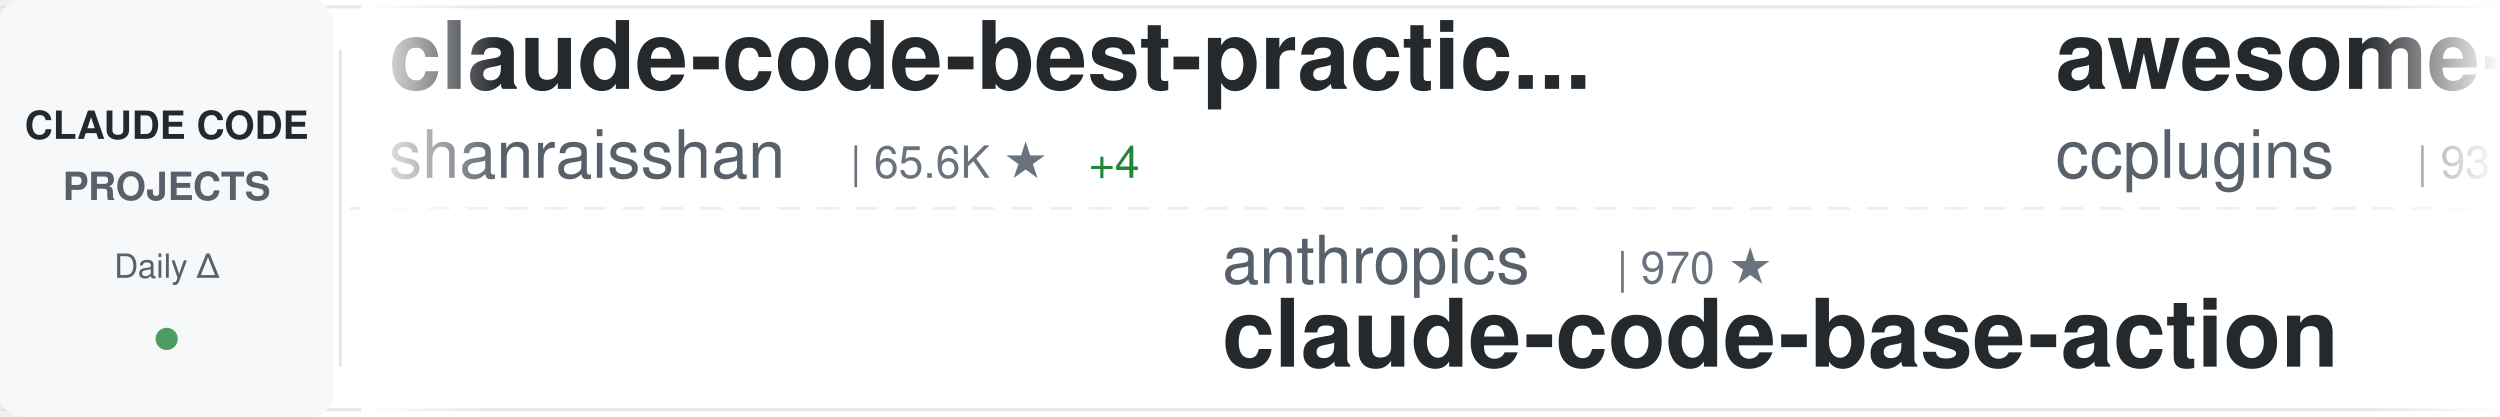
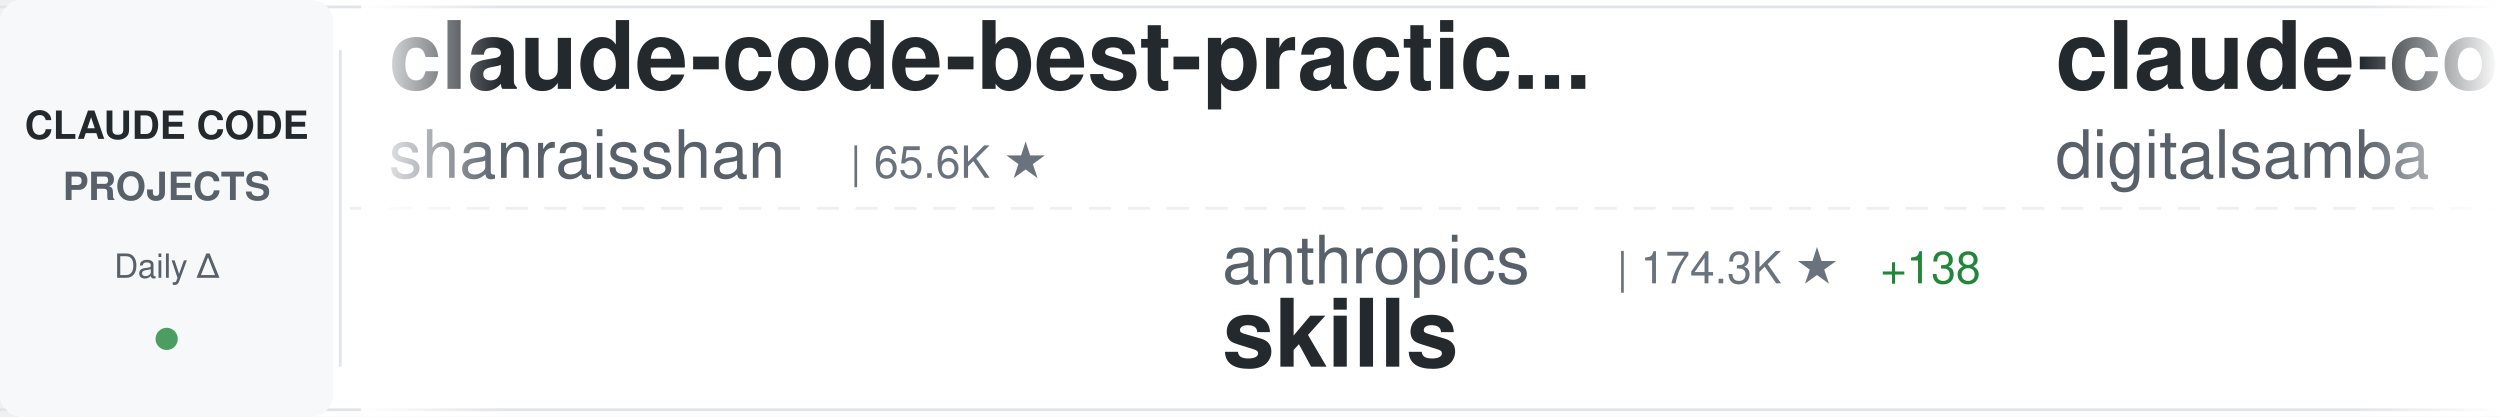
<svg xmlns="http://www.w3.org/2000/svg" width="900" height="150">
  <defs>
    <linearGradient id="awesomeLeftFade" x1="0%" y1="0%" x2="100%" y2="0%">
      <stop offset="0%" style="stop-color:#ffffff;stop-opacity:1" />
      <stop offset="100%" style="stop-color:#ffffff;stop-opacity:0" />
    </linearGradient>
    <linearGradient id="awesomeRightFade" x1="0%" y1="0%" x2="100%" y2="0%">
      <stop offset="0%" style="stop-color:#ffffff;stop-opacity:0" />
      <stop offset="100%" style="stop-color:#ffffff;stop-opacity:1" />
    </linearGradient>
  </defs>
  <rect width="900" height="150" fill="#ffffff" rx="8" />
  <rect x="0" y="2" width="900" height="1" fill="#e1e4e8" />
  <rect x="0" y="147" width="900" height="1" fill="#e1e4e8" />
  <line x1="0" y1="75" x2="900" y2="75" stroke="#e1e4e8" stroke-width="1" stroke-dasharray="8 6" opacity="0.6" />
  <rect x="0" y="0" width="120" height="150" fill="#f6f8fa" rx="8" />
  <text x="60" y="50" font-family="-apple-system, BlinkMacSystemFont, 'Segoe UI', Helvetica, Arial, sans-serif" font-size="14" font-weight="600" fill="#24292e" text-anchor="middle">CLAUDE CODE</text>
  <text x="60" y="72" font-family="-apple-system, BlinkMacSystemFont, 'Segoe UI', Helvetica, Arial, sans-serif" font-size="14" font-weight="600" fill="#586069" text-anchor="middle">PROJECTS</text>
  <text x="60" y="100" font-family="-apple-system, BlinkMacSystemFont, 'Segoe UI', Helvetica, Arial, sans-serif" font-size="12" font-weight="500" fill="#586069" text-anchor="middle">Daily Δ</text>
  <circle cx="60" cy="122" r="4" fill="#22863a" opacity="0.8" />
  <rect x="122" y="18" width="1" height="114" fill="#e1e4e8" />
  <clipPath id="awesomeTickerClip">
    <rect x="130" y="0" width="770" height="150" />
  </clipPath>
  <g clip-path="url(#awesomeTickerClip)">
    <g id="awesomeTickerItems">
      <animateTransform attributeName="transform" attributeType="XML" type="translate" from="0 0" to="-3000 0" dur="54s" repeatCount="indefinite" />
      <g transform="translate(0, 0)">
        <text x="140" y="32" font-family="-apple-system, BlinkMacSystemFont, 'Segoe UI', Helvetica, Arial, sans-serif" font-size="34" font-weight="600" fill="#24292e">claude-code-best-practic...</text>
        <text x="140" y="64" font-family="-apple-system, BlinkMacSystemFont, 'Segoe UI', Helvetica, Arial, sans-serif" font-size="24" font-weight="400" fill="#586069">shanraisshan</text>
        <text x="306" y="64" font-family="-apple-system, BlinkMacSystemFont, 'Segoe UI', Helvetica, Arial, sans-serif" font-size="16" font-weight="500" fill="#6a737d">| 65.6K ★</text>
-         <text x="392" y="64" font-family="-apple-system, BlinkMacSystemFont, 'Segoe UI', Helvetica, Arial, sans-serif" font-size="16" font-weight="500" fill="#22863a"> +4</text>
      </g>
      <g transform="translate(300, 0)">
        <text x="140" y="102" font-family="-apple-system, BlinkMacSystemFont, 'Segoe UI', Helvetica, Arial, sans-serif" font-size="24" font-weight="400" fill="#586069">anthropics</text>
-         <text x="282" y="102" font-family="-apple-system, BlinkMacSystemFont, 'Segoe UI', Helvetica, Arial, sans-serif" font-size="16" font-weight="500" fill="#6a737d">| 970 ★</text>
-         <text x="140" y="132" font-family="-apple-system, BlinkMacSystemFont, 'Segoe UI', Helvetica, Arial, sans-serif" font-size="34" font-weight="600" fill="#24292e">claude-code-base-action</text>
+         <text x="282" y="102" font-family="-apple-system, BlinkMacSystemFont, 'Segoe UI', Helvetica, Arial, sans-serif" font-size="16" font-weight="500" fill="#6a737d">| 174.3K ★</text>
+         <text x="377" y="102" font-family="-apple-system, BlinkMacSystemFont, 'Segoe UI', Helvetica, Arial, sans-serif" font-size="16" font-weight="500" fill="#22863a"> +138</text>
+         <text x="140" y="132" font-family="-apple-system, BlinkMacSystemFont, 'Segoe UI', Helvetica, Arial, sans-serif" font-size="34" font-weight="600" fill="#24292e">skills</text>
      </g>
      <g transform="translate(600, 0)">
-         <text x="140" y="32" font-family="-apple-system, BlinkMacSystemFont, 'Segoe UI', Helvetica, Arial, sans-serif" font-size="34" font-weight="600" fill="#24292e">awesome-claude-code-plug...</text>
-         <text x="140" y="64" font-family="-apple-system, BlinkMacSystemFont, 'Segoe UI', Helvetica, Arial, sans-serif" font-size="24" font-weight="400" fill="#586069">ccplugins</text>
-         <text x="270" y="64" font-family="-apple-system, BlinkMacSystemFont, 'Segoe UI', Helvetica, Arial, sans-serif" font-size="16" font-weight="500" fill="#6a737d">| 931 ★</text>
+         <text x="140" y="32" font-family="-apple-system, BlinkMacSystemFont, 'Segoe UI', Helvetica, Arial, sans-serif" font-size="34" font-weight="600" fill="#24292e">claude-code-video-toolki...</text>
+         <text x="140" y="64" font-family="-apple-system, BlinkMacSystemFont, 'Segoe UI', Helvetica, Arial, sans-serif" font-size="24" font-weight="400" fill="#586069">digitalsamba</text>
+         <text x="306" y="64" font-family="-apple-system, BlinkMacSystemFont, 'Segoe UI', Helvetica, Arial, sans-serif" font-size="16" font-weight="500" fill="#6a737d">| 2.0K ★</text>
      </g>
      <g transform="translate(900, 0)">
-         <text x="140" y="102" font-family="-apple-system, BlinkMacSystemFont, 'Segoe UI', Helvetica, Arial, sans-serif" font-size="24" font-weight="400" fill="#586069">darcyegb</text>
-         <text x="258" y="102" font-family="-apple-system, BlinkMacSystemFont, 'Segoe UI', Helvetica, Arial, sans-serif" font-size="16" font-weight="500" fill="#6a737d">| 760 ★</text>
-         <text x="140" y="132" font-family="-apple-system, BlinkMacSystemFont, 'Segoe UI', Helvetica, Arial, sans-serif" font-size="34" font-weight="600" fill="#24292e">ClaudeCodeAgents</text>
+         <text x="140" y="102" font-family="-apple-system, BlinkMacSystemFont, 'Segoe UI', Helvetica, Arial, sans-serif" font-size="24" font-weight="400" fill="#586069">AICoderTudou</text>
+         <text x="306" y="102" font-family="-apple-system, BlinkMacSystemFont, 'Segoe UI', Helvetica, Arial, sans-serif" font-size="16" font-weight="500" fill="#6a737d">| 495 ★</text>
+         <text x="140" y="132" font-family="-apple-system, BlinkMacSystemFont, 'Segoe UI', Helvetica, Arial, sans-serif" font-size="34" font-weight="600" fill="#24292e">claude-code-tudou</text>
      </g>
      <g transform="translate(1200, 0)">
-         <text x="140" y="32" font-family="-apple-system, BlinkMacSystemFont, 'Segoe UI', Helvetica, Arial, sans-serif" font-size="34" font-weight="600" fill="#24292e">Open-ClaudeCode</text>
-         <text x="140" y="64" font-family="-apple-system, BlinkMacSystemFont, 'Segoe UI', Helvetica, Arial, sans-serif" font-size="24" font-weight="400" fill="#586069">LING71671</text>
-         <text x="270" y="64" font-family="-apple-system, BlinkMacSystemFont, 'Segoe UI', Helvetica, Arial, sans-serif" font-size="16" font-weight="500" fill="#6a737d">| 945 ★</text>
+         <text x="140" y="32" font-family="-apple-system, BlinkMacSystemFont, 'Segoe UI', Helvetica, Arial, sans-serif" font-size="34" font-weight="600" fill="#24292e">claude-code-infrastructu...</text>
+         <text x="140" y="64" font-family="-apple-system, BlinkMacSystemFont, 'Segoe UI', Helvetica, Arial, sans-serif" font-size="24" font-weight="400" fill="#586069">diet103</text>
+         <text x="246" y="64" font-family="-apple-system, BlinkMacSystemFont, 'Segoe UI', Helvetica, Arial, sans-serif" font-size="16" font-weight="500" fill="#6a737d">| 10.0K ★</text>
+         <text x="332" y="64" font-family="-apple-system, BlinkMacSystemFont, 'Segoe UI', Helvetica, Arial, sans-serif" font-size="16" font-weight="500" fill="#cb2431"> -1</text>
      </g>
      <g transform="translate(1500, 0)">
-         <text x="140" y="102" font-family="-apple-system, BlinkMacSystemFont, 'Segoe UI', Helvetica, Arial, sans-serif" font-size="24" font-weight="400" fill="#586069">nicedreamzapp</text>
-         <text x="318" y="102" font-family="-apple-system, BlinkMacSystemFont, 'Segoe UI', Helvetica, Arial, sans-serif" font-size="16" font-weight="500" fill="#6a737d">| 3.3K ★</text>
-         <text x="140" y="132" font-family="-apple-system, BlinkMacSystemFont, 'Segoe UI', Helvetica, Arial, sans-serif" font-size="34" font-weight="600" fill="#24292e">claude-code-local</text>
+         <text x="140" y="102" font-family="-apple-system, BlinkMacSystemFont, 'Segoe UI', Helvetica, Arial, sans-serif" font-size="24" font-weight="400" fill="#586069">lorryjovens-hub</text>
+         <text x="342" y="102" font-family="-apple-system, BlinkMacSystemFont, 'Segoe UI', Helvetica, Arial, sans-serif" font-size="16" font-weight="500" fill="#6a737d">| 1.7K ★</text>
+         <text x="140" y="132" font-family="-apple-system, BlinkMacSystemFont, 'Segoe UI', Helvetica, Arial, sans-serif" font-size="34" font-weight="600" fill="#24292e">claude-code-rust</text>
      </g>
      <g transform="translate(1800, 0)">
-         <text x="140" y="32" font-family="-apple-system, BlinkMacSystemFont, 'Segoe UI', Helvetica, Arial, sans-serif" font-size="34" font-weight="600" fill="#24292e">claude-code-spec-workflo...</text>
-         <text x="140" y="64" font-family="-apple-system, BlinkMacSystemFont, 'Segoe UI', Helvetica, Arial, sans-serif" font-size="24" font-weight="400" fill="#586069">Pimzino</text>
-         <text x="246" y="64" font-family="-apple-system, BlinkMacSystemFont, 'Segoe UI', Helvetica, Arial, sans-serif" font-size="16" font-weight="500" fill="#6a737d">| 3.9K ★</text>
+         <text x="140" y="32" font-family="-apple-system, BlinkMacSystemFont, 'Segoe UI', Helvetica, Arial, sans-serif" font-size="34" font-weight="600" fill="#24292e">claude-code-proxy</text>
+         <text x="140" y="64" font-family="-apple-system, BlinkMacSystemFont, 'Segoe UI', Helvetica, Arial, sans-serif" font-size="24" font-weight="400" fill="#586069">fuergaosi233</text>
+         <text x="306" y="64" font-family="-apple-system, BlinkMacSystemFont, 'Segoe UI', Helvetica, Arial, sans-serif" font-size="16" font-weight="500" fill="#6a737d">| 2.8K ★</text>
      </g>
      <g transform="translate(2100, 0)">
-         <text x="140" y="102" font-family="-apple-system, BlinkMacSystemFont, 'Segoe UI', Helvetica, Arial, sans-serif" font-size="24" font-weight="400" fill="#586069">kodu-ai</text>
-         <text x="246" y="102" font-family="-apple-system, BlinkMacSystemFont, 'Segoe UI', Helvetica, Arial, sans-serif" font-size="16" font-weight="500" fill="#6a737d">| 5.2K ★</text>
-         <text x="140" y="132" font-family="-apple-system, BlinkMacSystemFont, 'Segoe UI', Helvetica, Arial, sans-serif" font-size="34" font-weight="600" fill="#24292e">claude-coder</text>
+         <text x="140" y="102" font-family="-apple-system, BlinkMacSystemFont, 'Segoe UI', Helvetica, Arial, sans-serif" font-size="24" font-weight="400" fill="#586069">disler</text>
+         <text x="234" y="102" font-family="-apple-system, BlinkMacSystemFont, 'Segoe UI', Helvetica, Arial, sans-serif" font-size="16" font-weight="500" fill="#6a737d">| 1.7K ★</text>
+         <text x="140" y="132" font-family="-apple-system, BlinkMacSystemFont, 'Segoe UI', Helvetica, Arial, sans-serif" font-size="34" font-weight="600" fill="#24292e">pi-vs-claude-code</text>
      </g>
      <g transform="translate(2400, 0)">
-         <text x="140" y="32" font-family="-apple-system, BlinkMacSystemFont, 'Segoe UI', Helvetica, Arial, sans-serif" font-size="34" font-weight="600" fill="#24292e">claude-code-hooks-master...</text>
-         <text x="140" y="64" font-family="-apple-system, BlinkMacSystemFont, 'Segoe UI', Helvetica, Arial, sans-serif" font-size="24" font-weight="400" fill="#586069">disler</text>
-         <text x="234" y="64" font-family="-apple-system, BlinkMacSystemFont, 'Segoe UI', Helvetica, Arial, sans-serif" font-size="16" font-weight="500" fill="#6a737d">| 3.9K ★</text>
+         <text x="140" y="32" font-family="-apple-system, BlinkMacSystemFont, 'Segoe UI', Helvetica, Arial, sans-serif" font-size="34" font-weight="600" fill="#24292e">claude-code-reverse</text>
+         <text x="140" y="64" font-family="-apple-system, BlinkMacSystemFont, 'Segoe UI', Helvetica, Arial, sans-serif" font-size="24" font-weight="400" fill="#586069">Yuyz0112</text>
+         <text x="258" y="64" font-family="-apple-system, BlinkMacSystemFont, 'Segoe UI', Helvetica, Arial, sans-serif" font-size="16" font-weight="500" fill="#6a737d">| 2.4K ★</text>
      </g>
      <g transform="translate(2700, 0)">
-         <text x="140" y="102" font-family="-apple-system, BlinkMacSystemFont, 'Segoe UI', Helvetica, Arial, sans-serif" font-size="24" font-weight="400" fill="#586069">andrew-kramer-inno</text>
-         <text x="378" y="102" font-family="-apple-system, BlinkMacSystemFont, 'Segoe UI', Helvetica, Arial, sans-serif" font-size="16" font-weight="500" fill="#6a737d">| 596 ★</text>
-         <text x="140" y="132" font-family="-apple-system, BlinkMacSystemFont, 'Segoe UI', Helvetica, Arial, sans-serif" font-size="34" font-weight="600" fill="#24292e">claude-code-source-build</text>
+         <text x="140" y="102" font-family="-apple-system, BlinkMacSystemFont, 'Segoe UI', Helvetica, Arial, sans-serif" font-size="24" font-weight="400" fill="#586069">hangsman</text>
+         <text x="258" y="102" font-family="-apple-system, BlinkMacSystemFont, 'Segoe UI', Helvetica, Arial, sans-serif" font-size="16" font-weight="500" fill="#6a737d">| 792 ★</text>
+         <text x="140" y="132" font-family="-apple-system, BlinkMacSystemFont, 'Segoe UI', Helvetica, Arial, sans-serif" font-size="34" font-weight="600" fill="#24292e">claude-code-source</text>
      </g>
      <g transform="translate(3000, 0)">
        <text x="140" y="32" font-family="-apple-system, BlinkMacSystemFont, 'Segoe UI', Helvetica, Arial, sans-serif" font-size="34" font-weight="600" fill="#24292e">claude-code-best-practic...</text>
        <text x="140" y="64" font-family="-apple-system, BlinkMacSystemFont, 'Segoe UI', Helvetica, Arial, sans-serif" font-size="24" font-weight="400" fill="#586069">shanraisshan</text>
        <text x="306" y="64" font-family="-apple-system, BlinkMacSystemFont, 'Segoe UI', Helvetica, Arial, sans-serif" font-size="16" font-weight="500" fill="#6a737d">| 65.6K ★</text>
-         <text x="392" y="64" font-family="-apple-system, BlinkMacSystemFont, 'Segoe UI', Helvetica, Arial, sans-serif" font-size="16" font-weight="500" fill="#22863a"> +4</text>
      </g>
      <g transform="translate(3300, 0)">
        <text x="140" y="102" font-family="-apple-system, BlinkMacSystemFont, 'Segoe UI', Helvetica, Arial, sans-serif" font-size="24" font-weight="400" fill="#586069">anthropics</text>
-         <text x="282" y="102" font-family="-apple-system, BlinkMacSystemFont, 'Segoe UI', Helvetica, Arial, sans-serif" font-size="16" font-weight="500" fill="#6a737d">| 970 ★</text>
-         <text x="140" y="132" font-family="-apple-system, BlinkMacSystemFont, 'Segoe UI', Helvetica, Arial, sans-serif" font-size="34" font-weight="600" fill="#24292e">claude-code-base-action</text>
+         <text x="282" y="102" font-family="-apple-system, BlinkMacSystemFont, 'Segoe UI', Helvetica, Arial, sans-serif" font-size="16" font-weight="500" fill="#6a737d">| 174.3K ★</text>
+         <text x="377" y="102" font-family="-apple-system, BlinkMacSystemFont, 'Segoe UI', Helvetica, Arial, sans-serif" font-size="16" font-weight="500" fill="#22863a"> +138</text>
+         <text x="140" y="132" font-family="-apple-system, BlinkMacSystemFont, 'Segoe UI', Helvetica, Arial, sans-serif" font-size="34" font-weight="600" fill="#24292e">skills</text>
      </g>
      <g transform="translate(3600, 0)">
-         <text x="140" y="32" font-family="-apple-system, BlinkMacSystemFont, 'Segoe UI', Helvetica, Arial, sans-serif" font-size="34" font-weight="600" fill="#24292e">awesome-claude-code-plug...</text>
-         <text x="140" y="64" font-family="-apple-system, BlinkMacSystemFont, 'Segoe UI', Helvetica, Arial, sans-serif" font-size="24" font-weight="400" fill="#586069">ccplugins</text>
-         <text x="270" y="64" font-family="-apple-system, BlinkMacSystemFont, 'Segoe UI', Helvetica, Arial, sans-serif" font-size="16" font-weight="500" fill="#6a737d">| 931 ★</text>
+         <text x="140" y="32" font-family="-apple-system, BlinkMacSystemFont, 'Segoe UI', Helvetica, Arial, sans-serif" font-size="34" font-weight="600" fill="#24292e">claude-code-video-toolki...</text>
+         <text x="140" y="64" font-family="-apple-system, BlinkMacSystemFont, 'Segoe UI', Helvetica, Arial, sans-serif" font-size="24" font-weight="400" fill="#586069">digitalsamba</text>
+         <text x="306" y="64" font-family="-apple-system, BlinkMacSystemFont, 'Segoe UI', Helvetica, Arial, sans-serif" font-size="16" font-weight="500" fill="#6a737d">| 2.0K ★</text>
      </g>
      <g transform="translate(3900, 0)">
-         <text x="140" y="102" font-family="-apple-system, BlinkMacSystemFont, 'Segoe UI', Helvetica, Arial, sans-serif" font-size="24" font-weight="400" fill="#586069">darcyegb</text>
-         <text x="258" y="102" font-family="-apple-system, BlinkMacSystemFont, 'Segoe UI', Helvetica, Arial, sans-serif" font-size="16" font-weight="500" fill="#6a737d">| 760 ★</text>
-         <text x="140" y="132" font-family="-apple-system, BlinkMacSystemFont, 'Segoe UI', Helvetica, Arial, sans-serif" font-size="34" font-weight="600" fill="#24292e">ClaudeCodeAgents</text>
+         <text x="140" y="102" font-family="-apple-system, BlinkMacSystemFont, 'Segoe UI', Helvetica, Arial, sans-serif" font-size="24" font-weight="400" fill="#586069">AICoderTudou</text>
+         <text x="306" y="102" font-family="-apple-system, BlinkMacSystemFont, 'Segoe UI', Helvetica, Arial, sans-serif" font-size="16" font-weight="500" fill="#6a737d">| 495 ★</text>
+         <text x="140" y="132" font-family="-apple-system, BlinkMacSystemFont, 'Segoe UI', Helvetica, Arial, sans-serif" font-size="34" font-weight="600" fill="#24292e">claude-code-tudou</text>
      </g>
    </g>
  </g>
  <rect x="130" y="0" width="50" height="150" fill="url(#awesomeLeftFade)" />
  <rect x="850" y="0" width="50" height="150" fill="url(#awesomeRightFade)" />
</svg>
